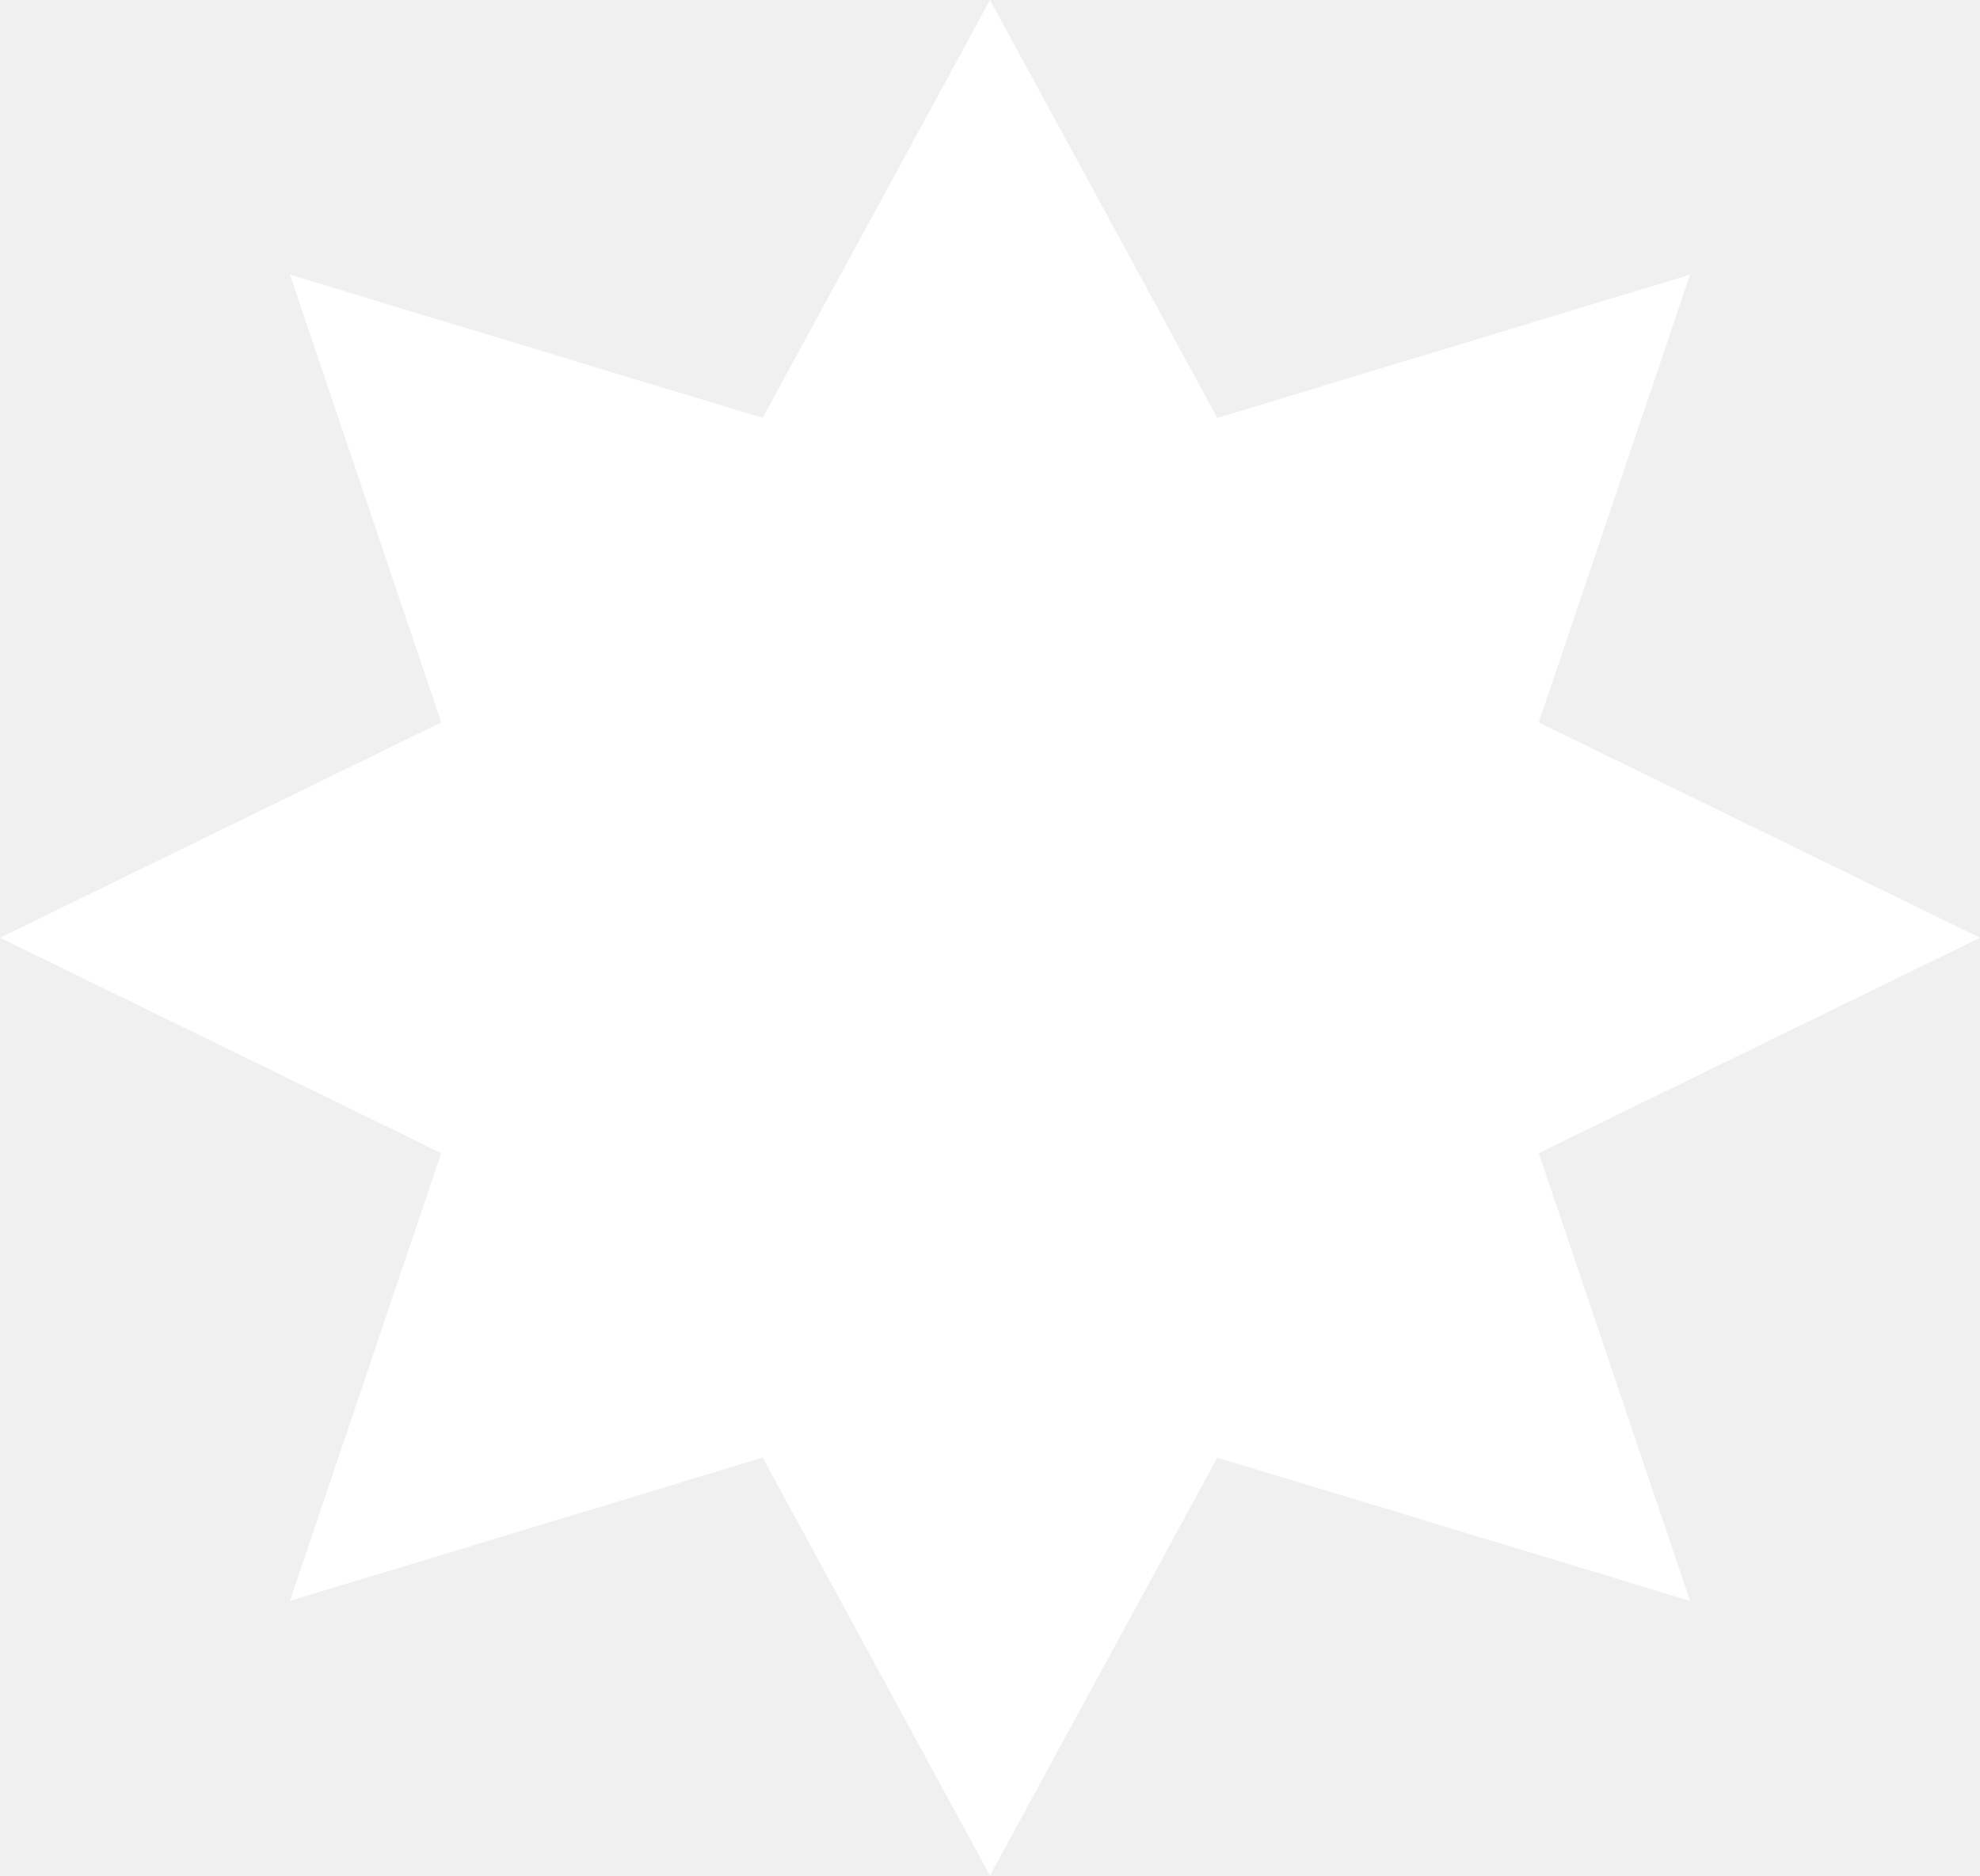
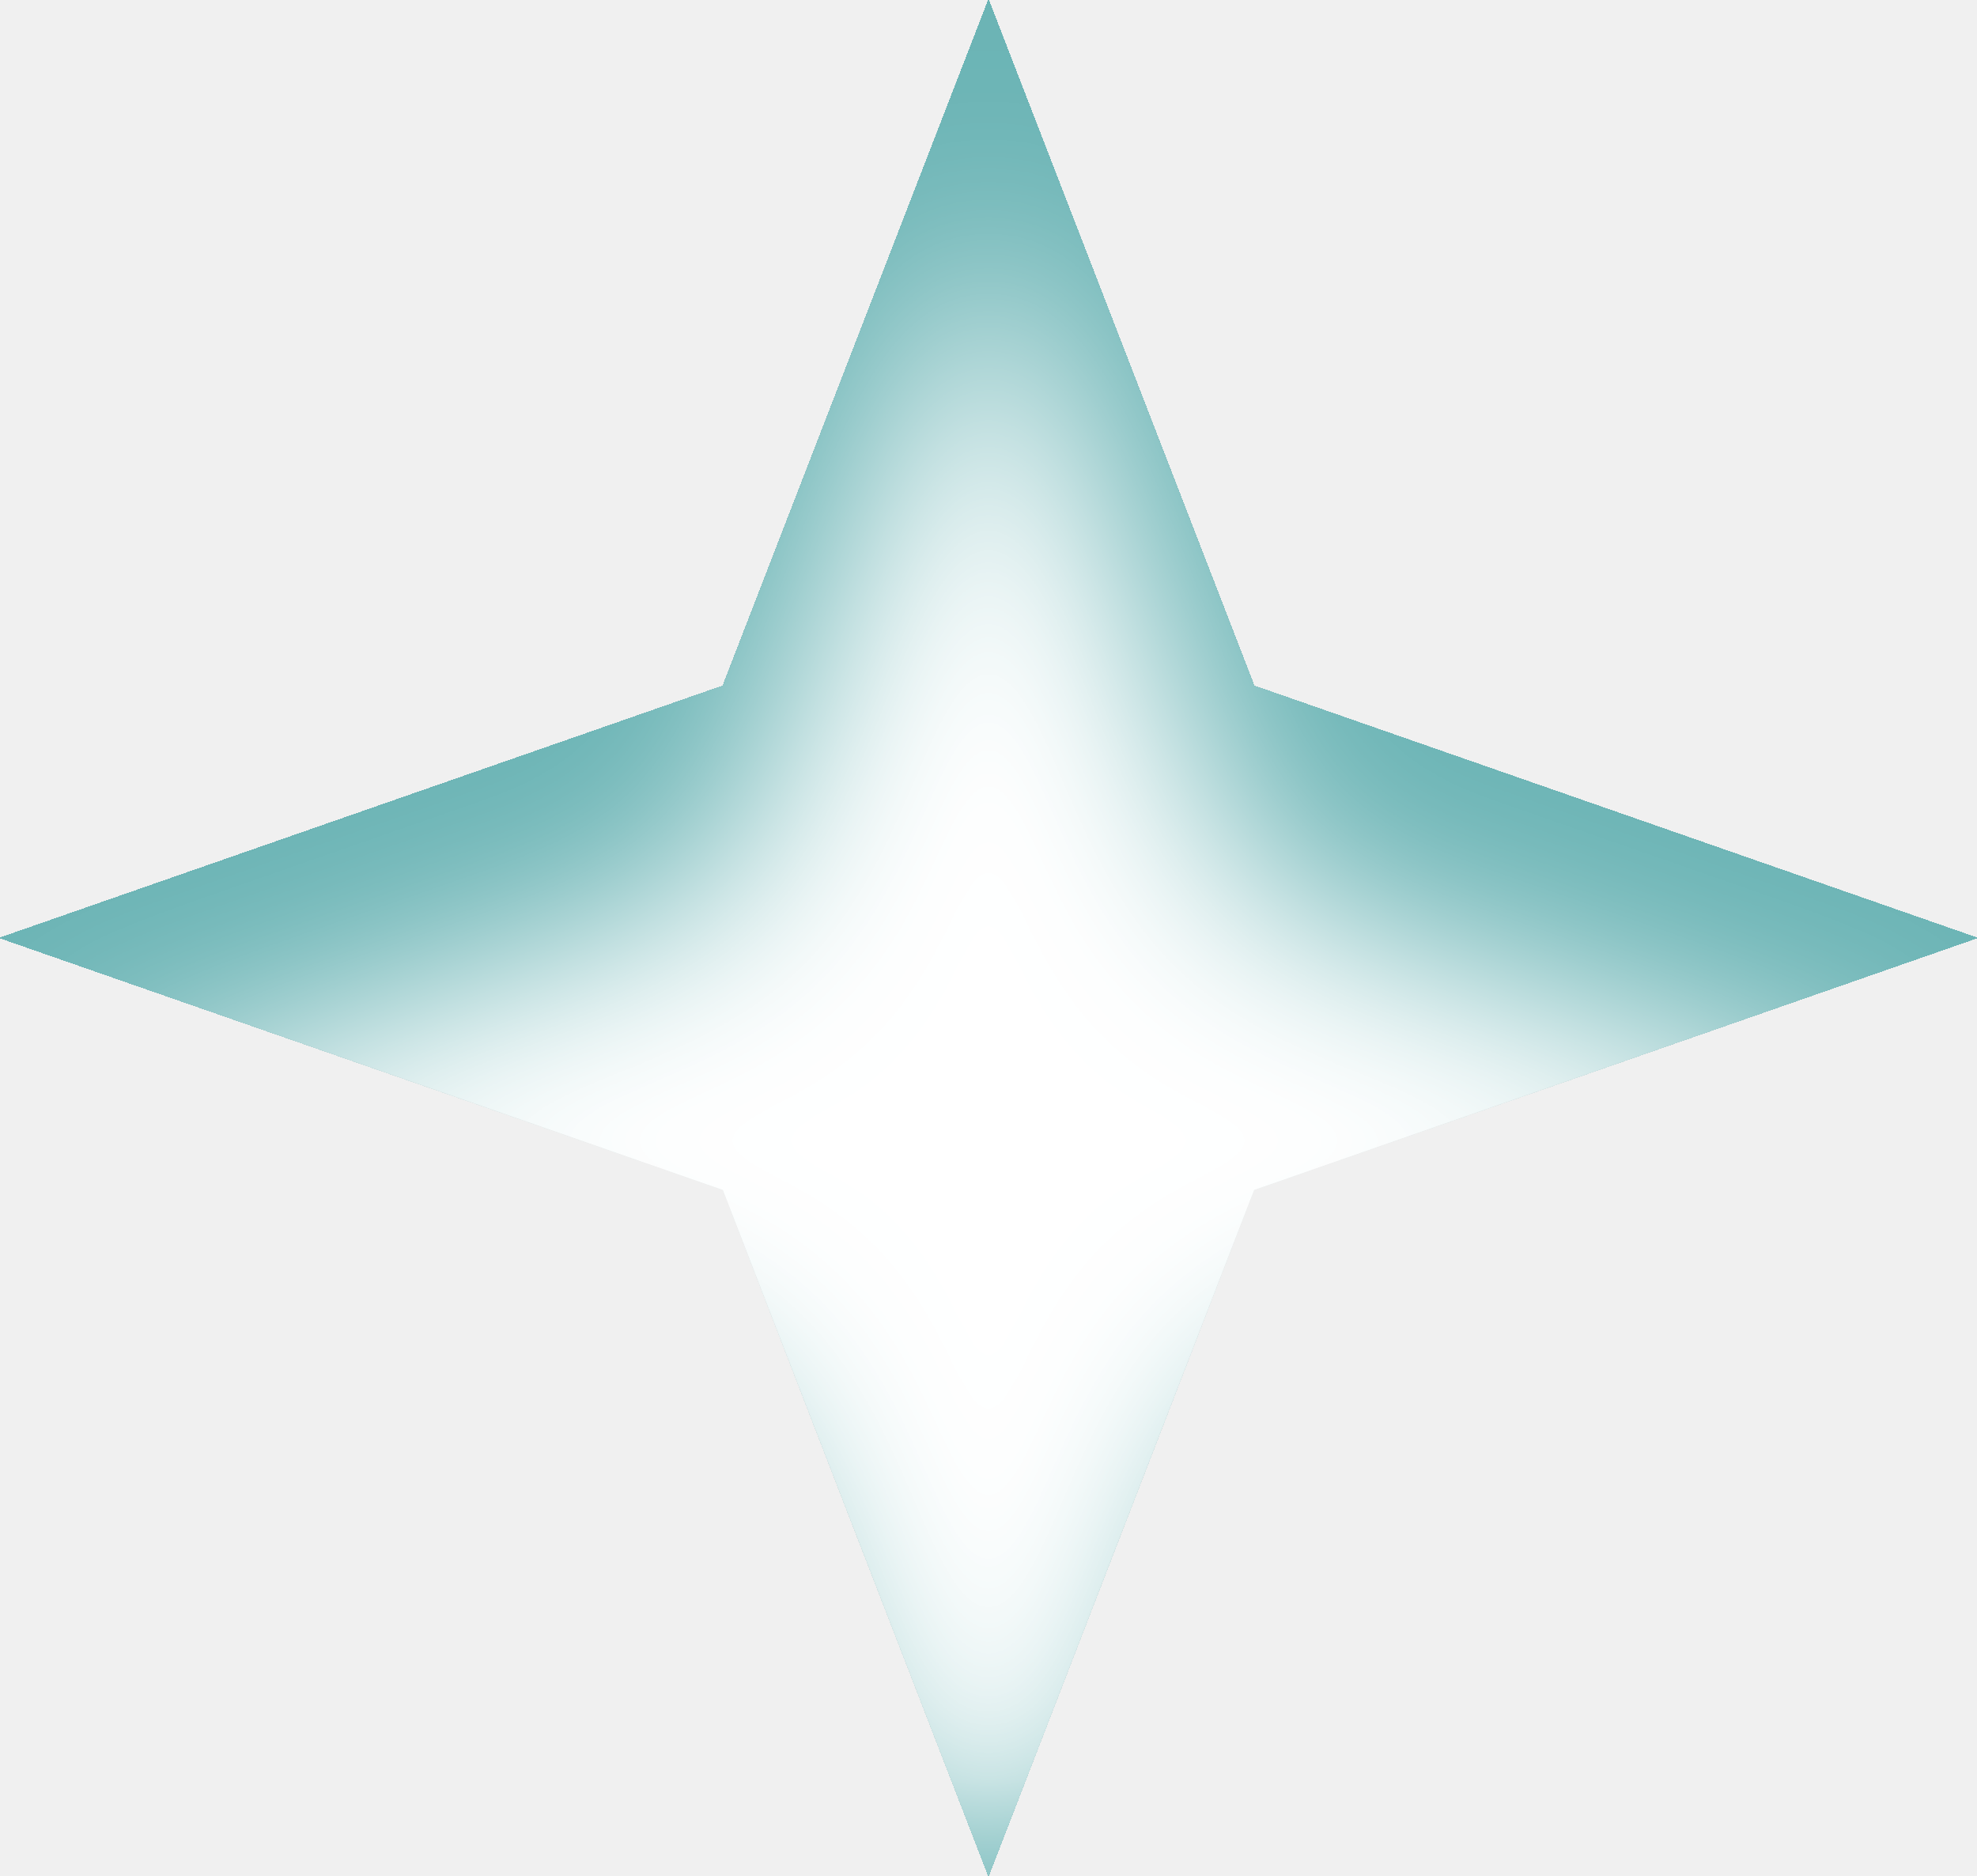
- <svg xmlns="http://www.w3.org/2000/svg" width="38" height="36" viewBox="0 0 38 36" fill="none">
-   <path d="M19 0L23.363 8.022L32.435 5.272L29.532 13.867L38 18L29.532 22.133L32.435 30.728L23.363 27.978L19 36L14.637 27.978L5.565 30.728L8.468 22.133L0 18L8.468 13.867L5.565 5.272L14.637 8.022L19 0Z" fill="white" />
+ <svg xmlns="http://www.w3.org/2000/svg" width="39" height="37" viewBox="0 0 39 37" fill="none">
+   <g filter="url(#filter0_i_373_484)">
+     <path d="M19.5 0L24.74 13.529L39 18.5L24.74 23.471L19.5 37L14.26 23.471L0 18.5L14.26 13.529L19.5 0Z" fill="white" />
+   </g>
+   <defs>
+     <filter id="filter0_i_373_484" x="0" y="0" width="39" height="41" filterUnits="userSpaceOnUse" color-interpolation-filters="sRGB">
+       <feFlood flood-opacity="0" result="BackgroundImageFix" />
+       <feBlend mode="normal" in="SourceGraphic" in2="BackgroundImageFix" result="shape" />
+       <feColorMatrix in="SourceAlpha" type="matrix" values="0 0 0 0 0 0 0 0 0 0 0 0 0 0 0 0 0 0 127 0" result="hardAlpha" />
+       <feOffset dy="4" />
+       <feGaussianBlur stdDeviation="2" />
+       <feComposite in2="hardAlpha" operator="arithmetic" k2="-1" k3="1" />
+       <feColorMatrix type="matrix" values="0 0 0 0 0.42 0 0 0 0 0.706 0 0 0 0 0.71 0 0 0 1 0" />
+       <feBlend mode="normal" in2="shape" result="effect1_innerShadow_373_484" />
+     </filter>
+   </defs>
</svg>
